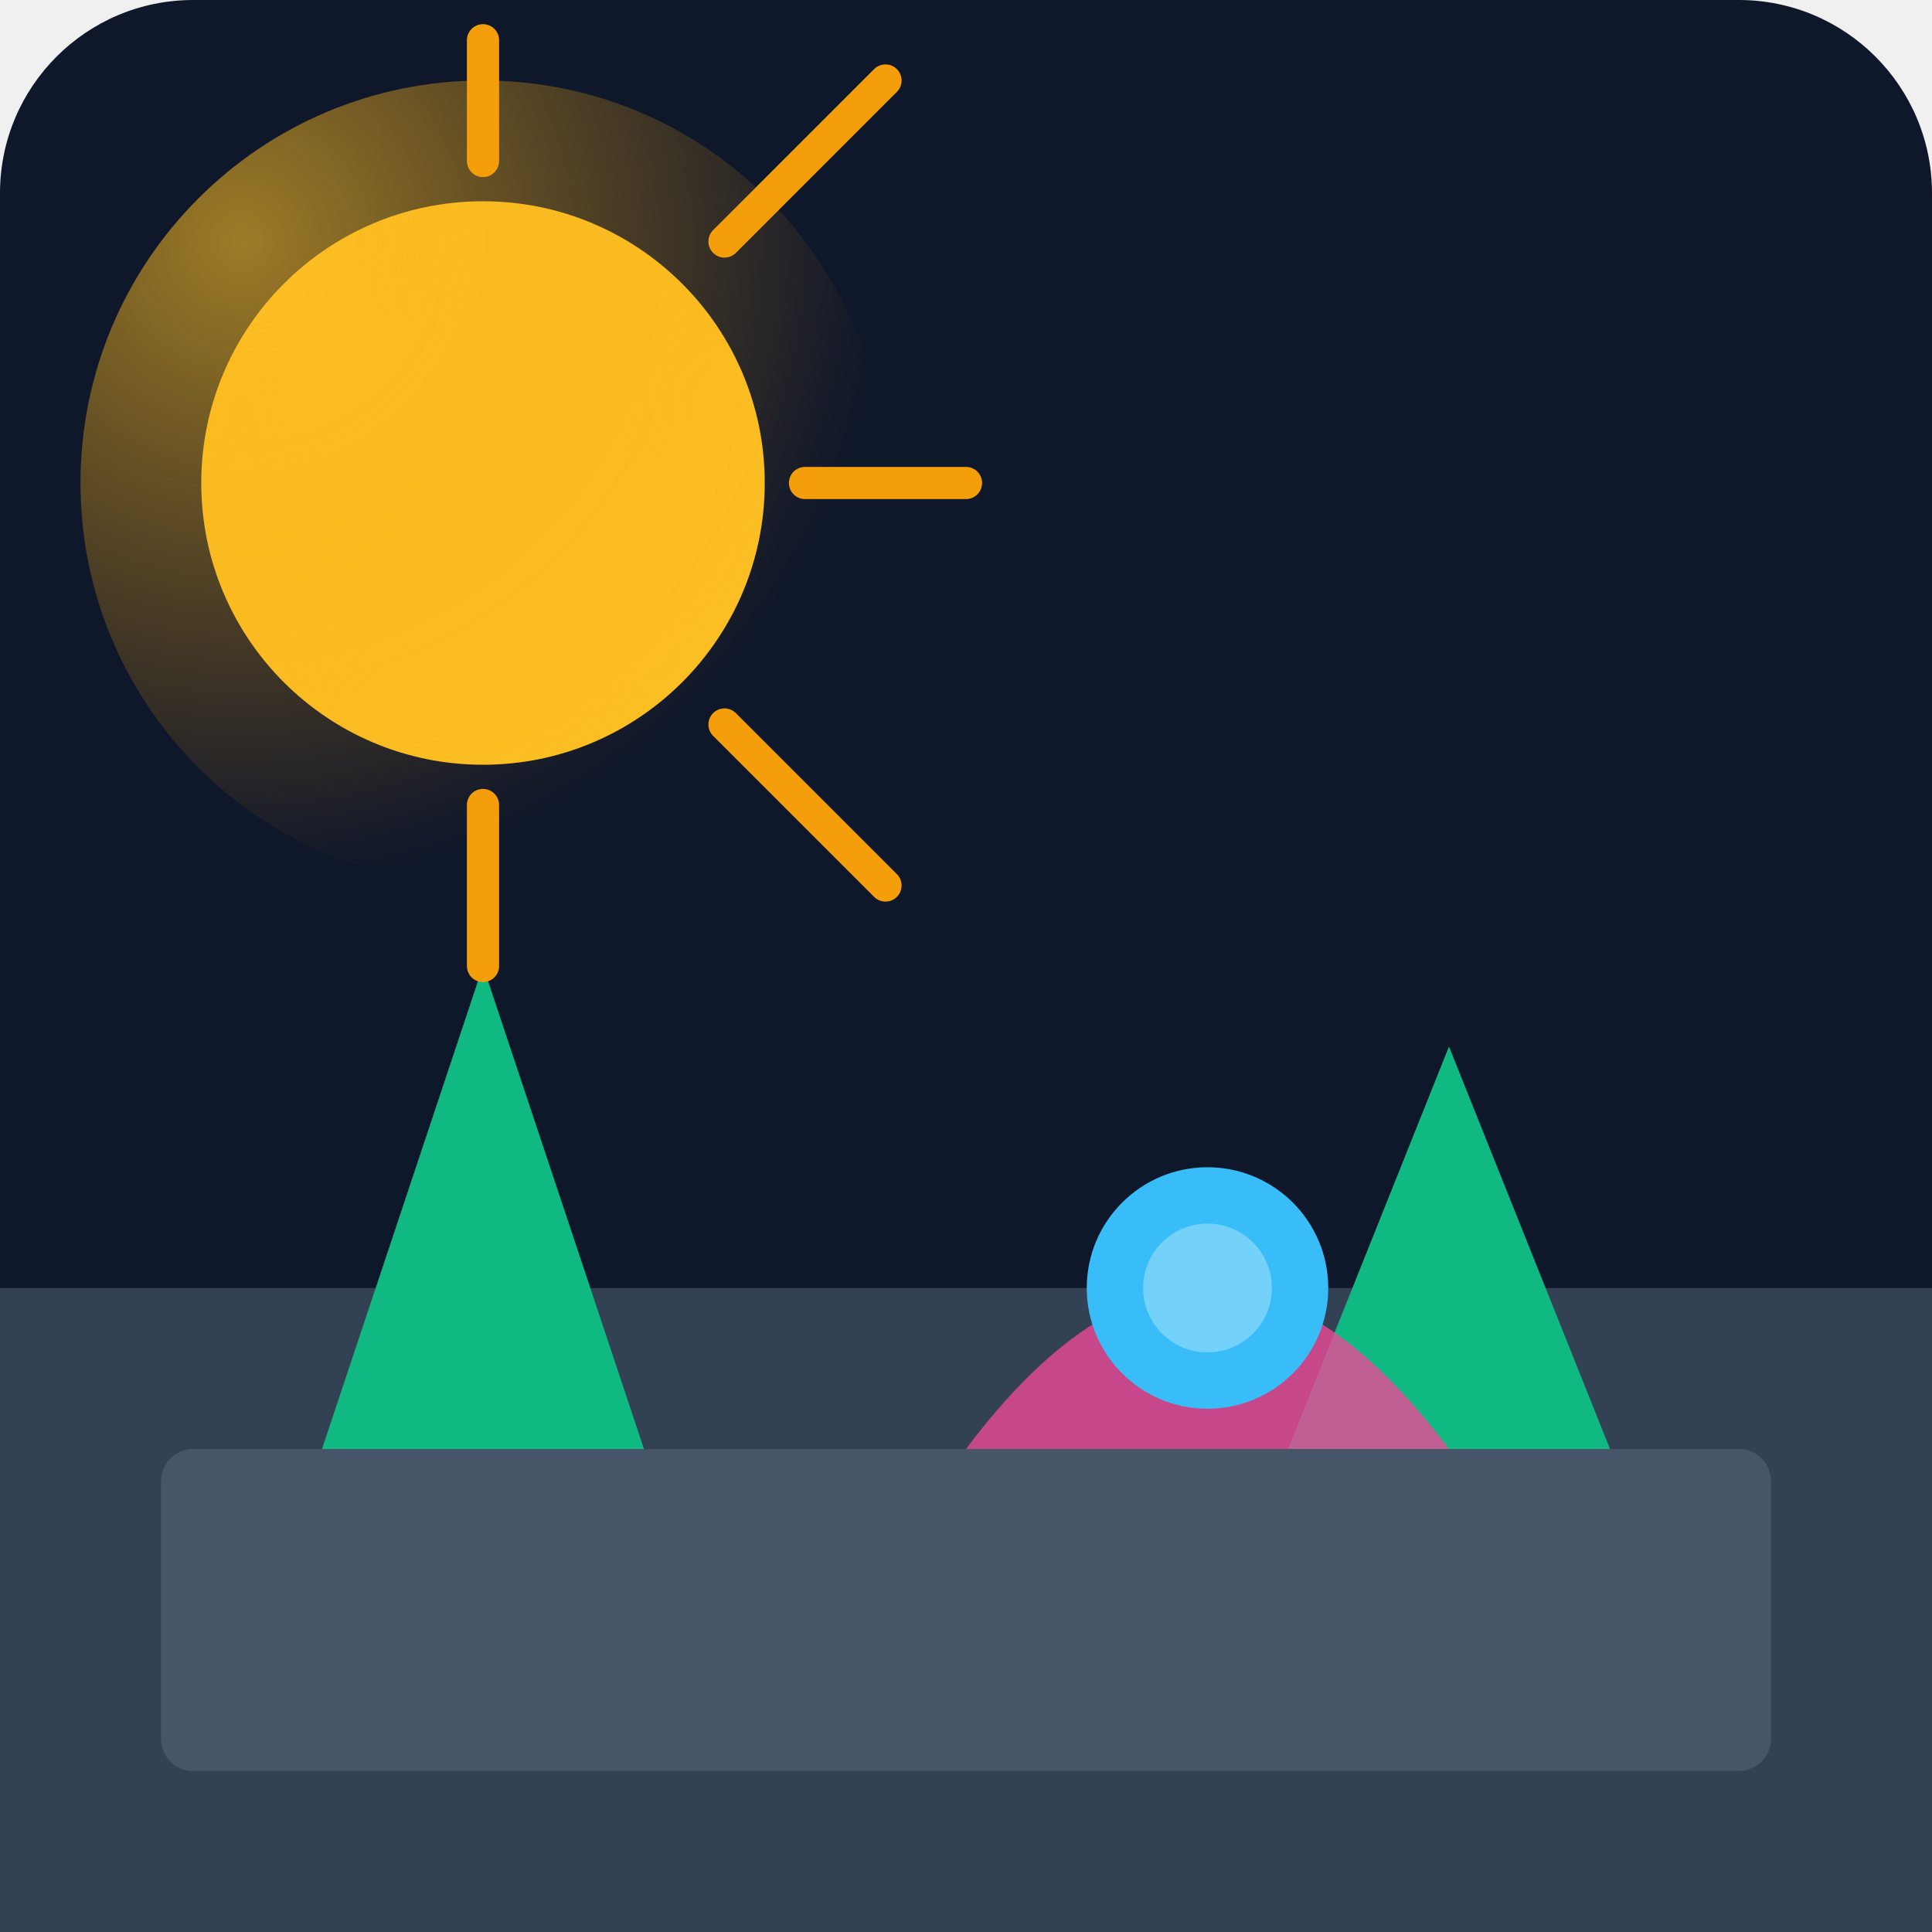
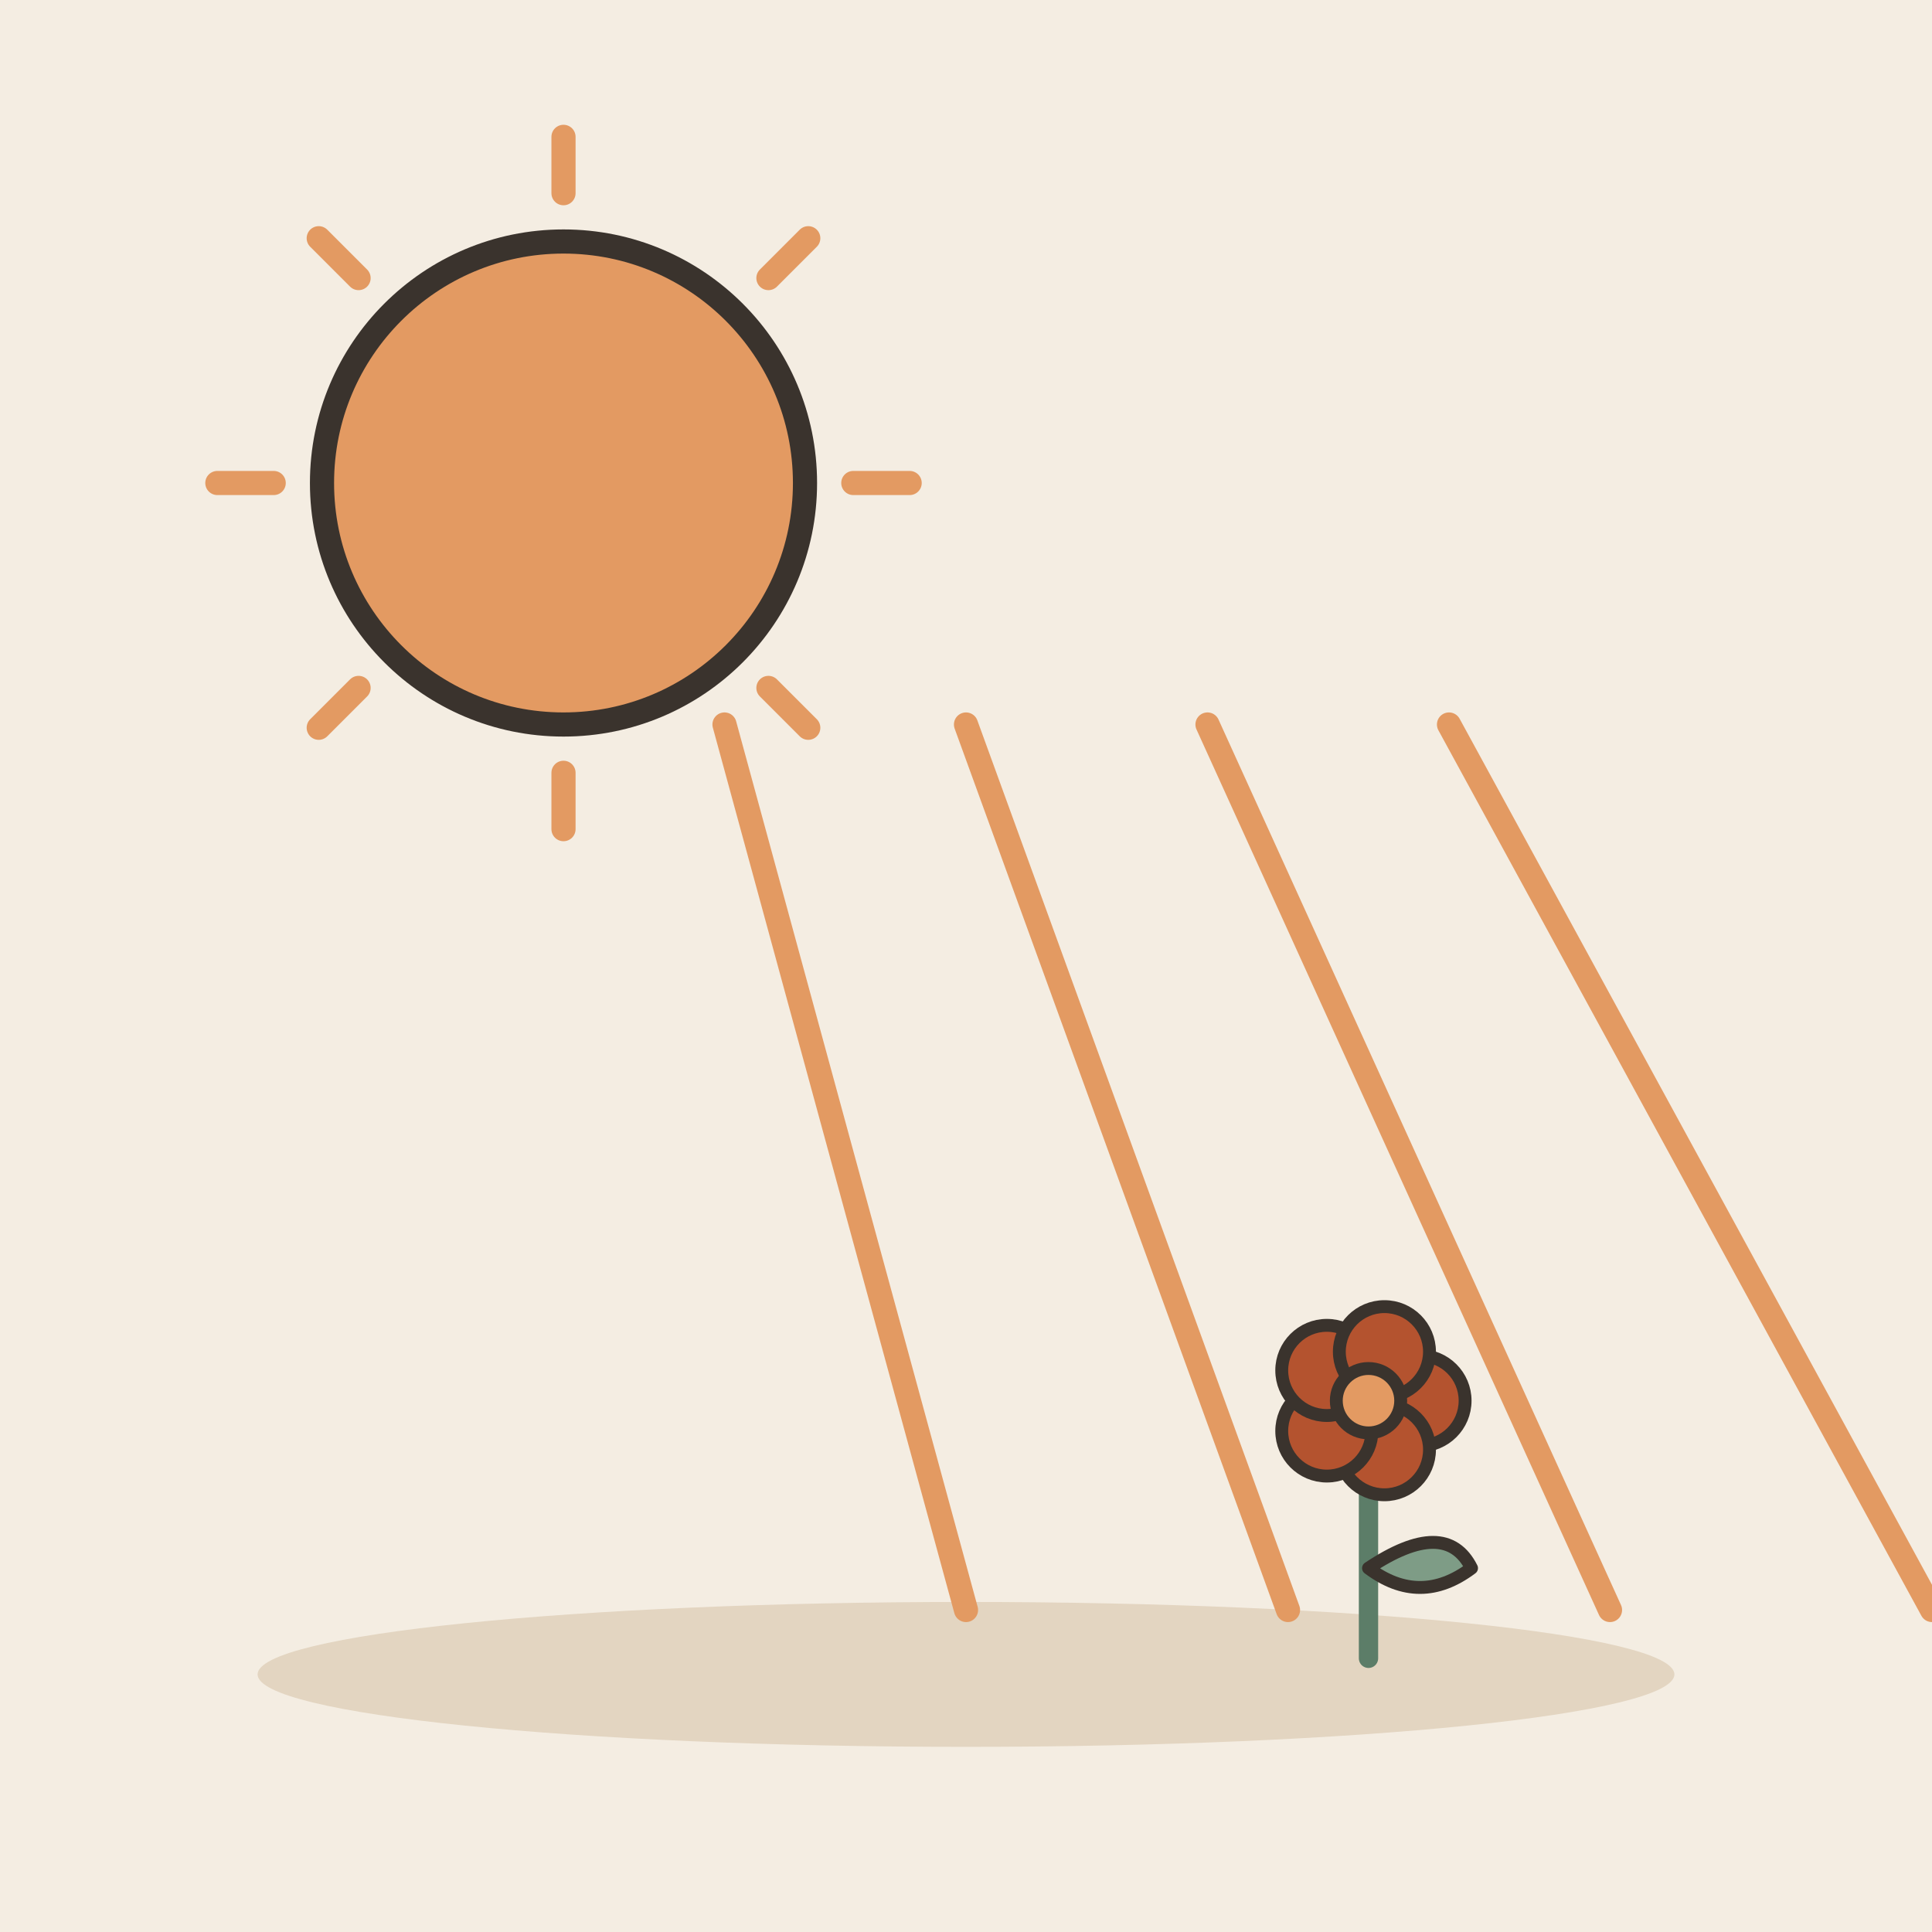
- <svg xmlns="http://www.w3.org/2000/svg" viewBox="0 0 240 240">
-   <defs>
-     <linearGradient id="bgGrad" x1="0" y1="0" x2="0" y2="240">
-       <stop offset="0%" stop-color="#0f172a" />
-       <stop offset="100%" stop-color="#1e293b" />
-     </linearGradient>
-     <radialGradient id="sunGlow" cx="0.2" cy="0.2" r="0.8">
-       <stop offset="0%" stop-color="#fbbf24" stop-opacity="0.6" />
-       <stop offset="100%" stop-color="#f59e0b" stop-opacity="0" />
-     </radialGradient>
-   </defs>
-   <rect width="240" height="240" rx="24" fill="url(#bgGrad)" />
-   <rect x="0" y="160" width="240" height="80" fill="#334155" />
-   <rect x="20" y="180" width="200" height="40" rx="4" fill="#475569" />
-   <path d="M40 180 L60 120 L80 180 Z" fill="#10b981" />
-   <path d="M160 180 L180 130 L200 180 Z" fill="#10b981" />
-   <circle cx="60" cy="60" r="35" fill="#fbbf24" />
-   <circle cx="60" cy="60" r="50" fill="url(#sunGlow)" />
-   <path d="M60 20 L60 5 M90 30 L110 10 M100 60 L120 60 M90 90 L110 110 M60 100 L60 120" stroke="#f59e0b" stroke-width="4" stroke-linecap="round" />
-   <path d="M120 180 Q150 140 180 180" fill="#ec4899" opacity="0.8" />
-   <circle cx="150" cy="160" r="15" fill="#38bdf8" />
-   <circle cx="150" cy="160" r="8" fill="#ffffff" opacity="0.3" />
+ <svg xmlns="http://www.w3.org/2000/svg" viewBox="0 0 240 240" data-style="editorial">
+   <rect width="240" height="240" fill="#F4EDE2" />
+   <ellipse cx="120" cy="208" rx="88" ry="9" fill="#E3D5C1" />
+   <path d="M106 60L113 60" stroke="#E39A62" stroke-width="3" stroke-linecap="round" fill="none" />
+   <path d="M95.456 85.456L100.406 90.406" stroke="#E39A62" stroke-width="3" stroke-linecap="round" fill="none" />
+   <path d="M70 96L70 103" stroke="#E39A62" stroke-width="3" stroke-linecap="round" fill="none" />
+   <path d="M44.544 85.456L39.594 90.406" stroke="#E39A62" stroke-width="3" stroke-linecap="round" fill="none" />
+   <path d="M34 60L27 60" stroke="#E39A62" stroke-width="3" stroke-linecap="round" fill="none" />
+   <path d="M44.544 34.544L39.594 29.594" stroke="#E39A62" stroke-width="3" stroke-linecap="round" fill="none" />
+   <path d="M70 24L70 17" stroke="#E39A62" stroke-width="3" stroke-linecap="round" fill="none" />
+   <path d="M95.456 34.544L100.406 29.594" stroke="#E39A62" stroke-width="3" stroke-linecap="round" fill="none" />
+   <circle cx="70" cy="60" r="30" fill="#E39A62" stroke="#3A332D" stroke-width="3" stroke-linecap="round" stroke-linejoin="round" />
+   <path d="M90 90L120 200" stroke="#E39A62" stroke-width="3" stroke-linecap="round" fill="none" />
+   <path d="M120 90L160 200" stroke="#E39A62" stroke-width="3" stroke-linecap="round" fill="none" />
+   <path d="M150 90L200 200" stroke="#E39A62" stroke-width="3" stroke-linecap="round" fill="none" />
+   <path d="M180 90L240 200" stroke="#E39A62" stroke-width="3" stroke-linecap="round" fill="none" />
+   <g transform="translate(170 206) scale(0.8 0.8)">
+     <path d="M0 0L0 -36" stroke="#5C7D68" stroke-width="3" stroke-linecap="round" fill="none" />
+     <path d="M0 -14Q12 -22 16 -14Q8 -8 0 -14Z" fill="#7E9C86" stroke="#3A332D" stroke-width="2" stroke-linecap="round" stroke-linejoin="round" />
+     <circle cx="8" cy="-40" r="7" fill="#B4532F" stroke="#3A332D" stroke-linecap="round" stroke-linejoin="round" stroke-width="2" />
+     <circle cx="2.472" cy="-32.392" r="7" fill="#B4532F" stroke="#3A332D" stroke-linecap="round" stroke-linejoin="round" stroke-width="2" />
+     <circle cx="-6.472" cy="-35.298" r="7" fill="#B4532F" stroke="#3A332D" stroke-linecap="round" stroke-linejoin="round" stroke-width="2" />
+     <circle cx="-6.472" cy="-44.702" r="7" fill="#B4532F" stroke="#3A332D" stroke-linecap="round" stroke-linejoin="round" stroke-width="2" />
+     <circle cx="2.472" cy="-47.608" r="7" fill="#B4532F" stroke="#3A332D" stroke-linecap="round" stroke-linejoin="round" stroke-width="2" />
+     <circle cx="0" cy="-40" r="5" fill="#E39A62" stroke="#3A332D" stroke-linecap="round" stroke-linejoin="round" stroke-width="2" />
+   </g>
</svg>
